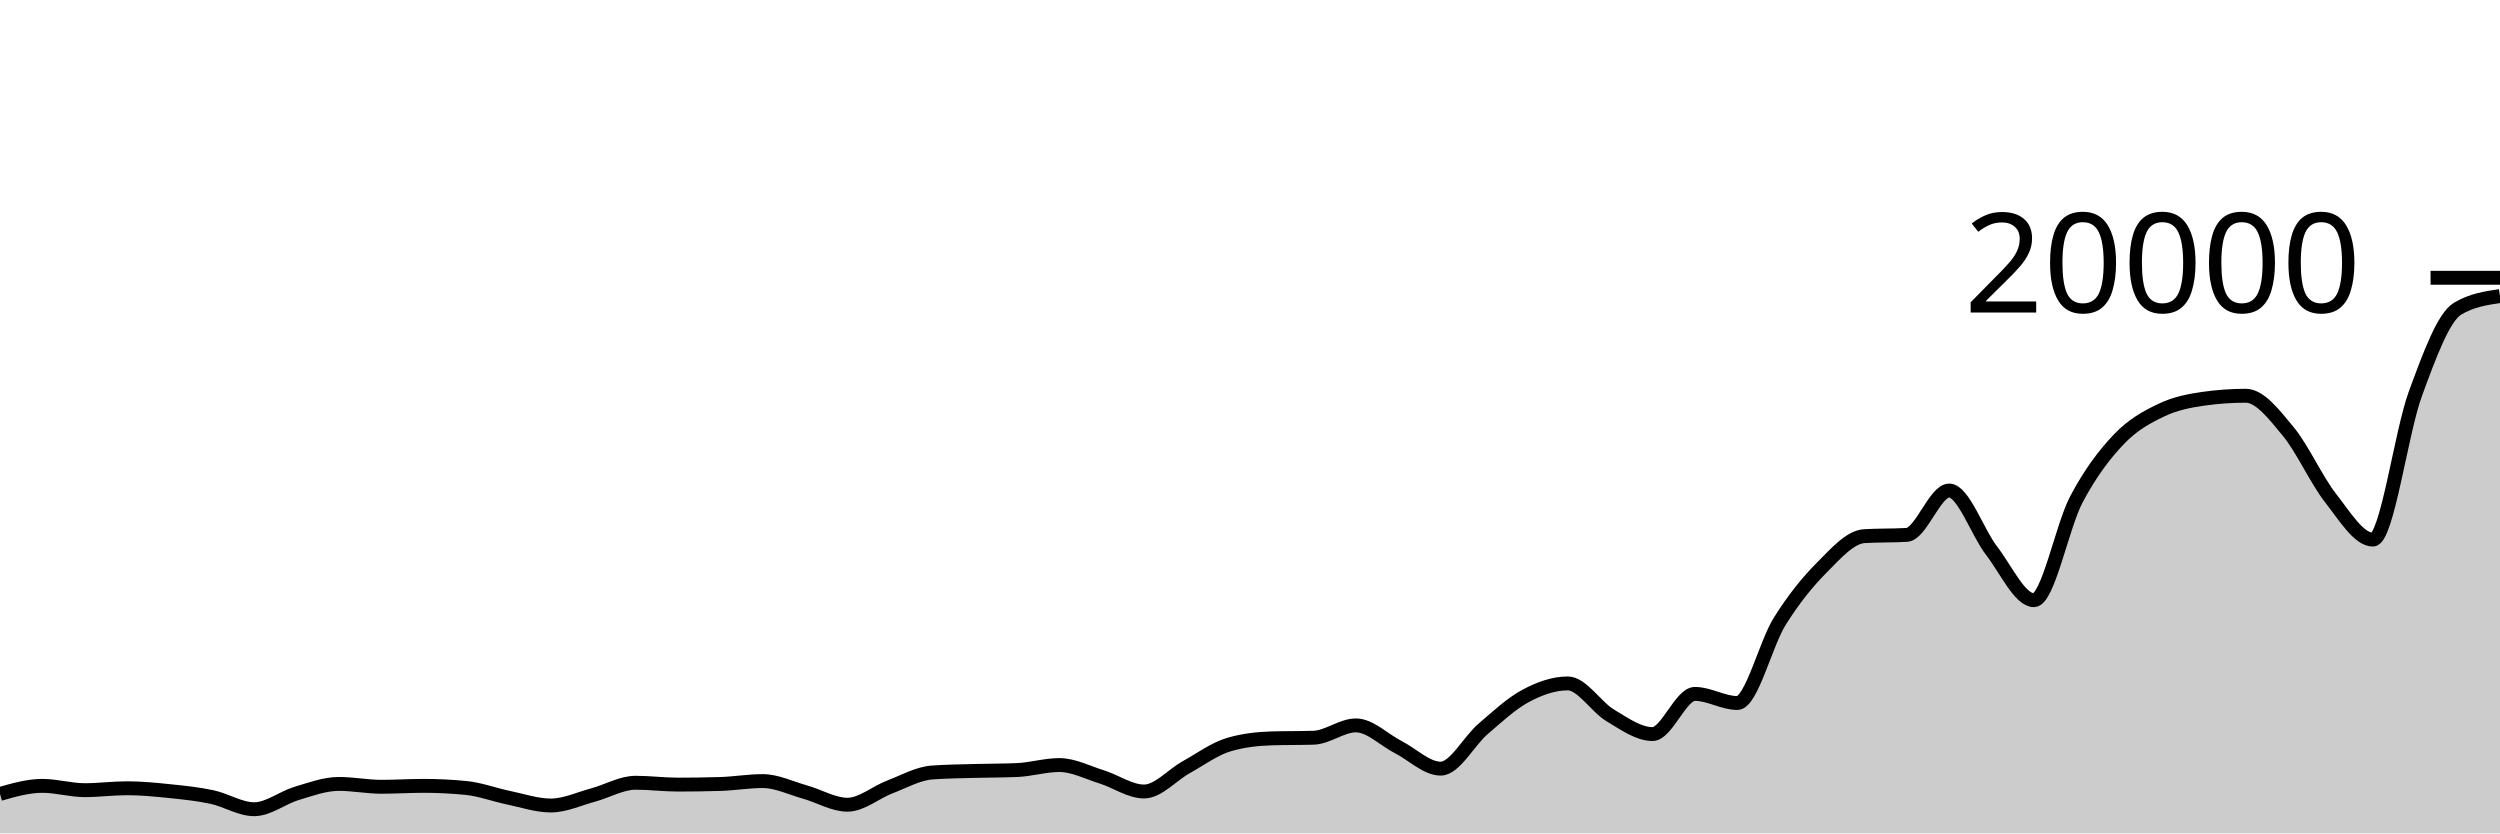
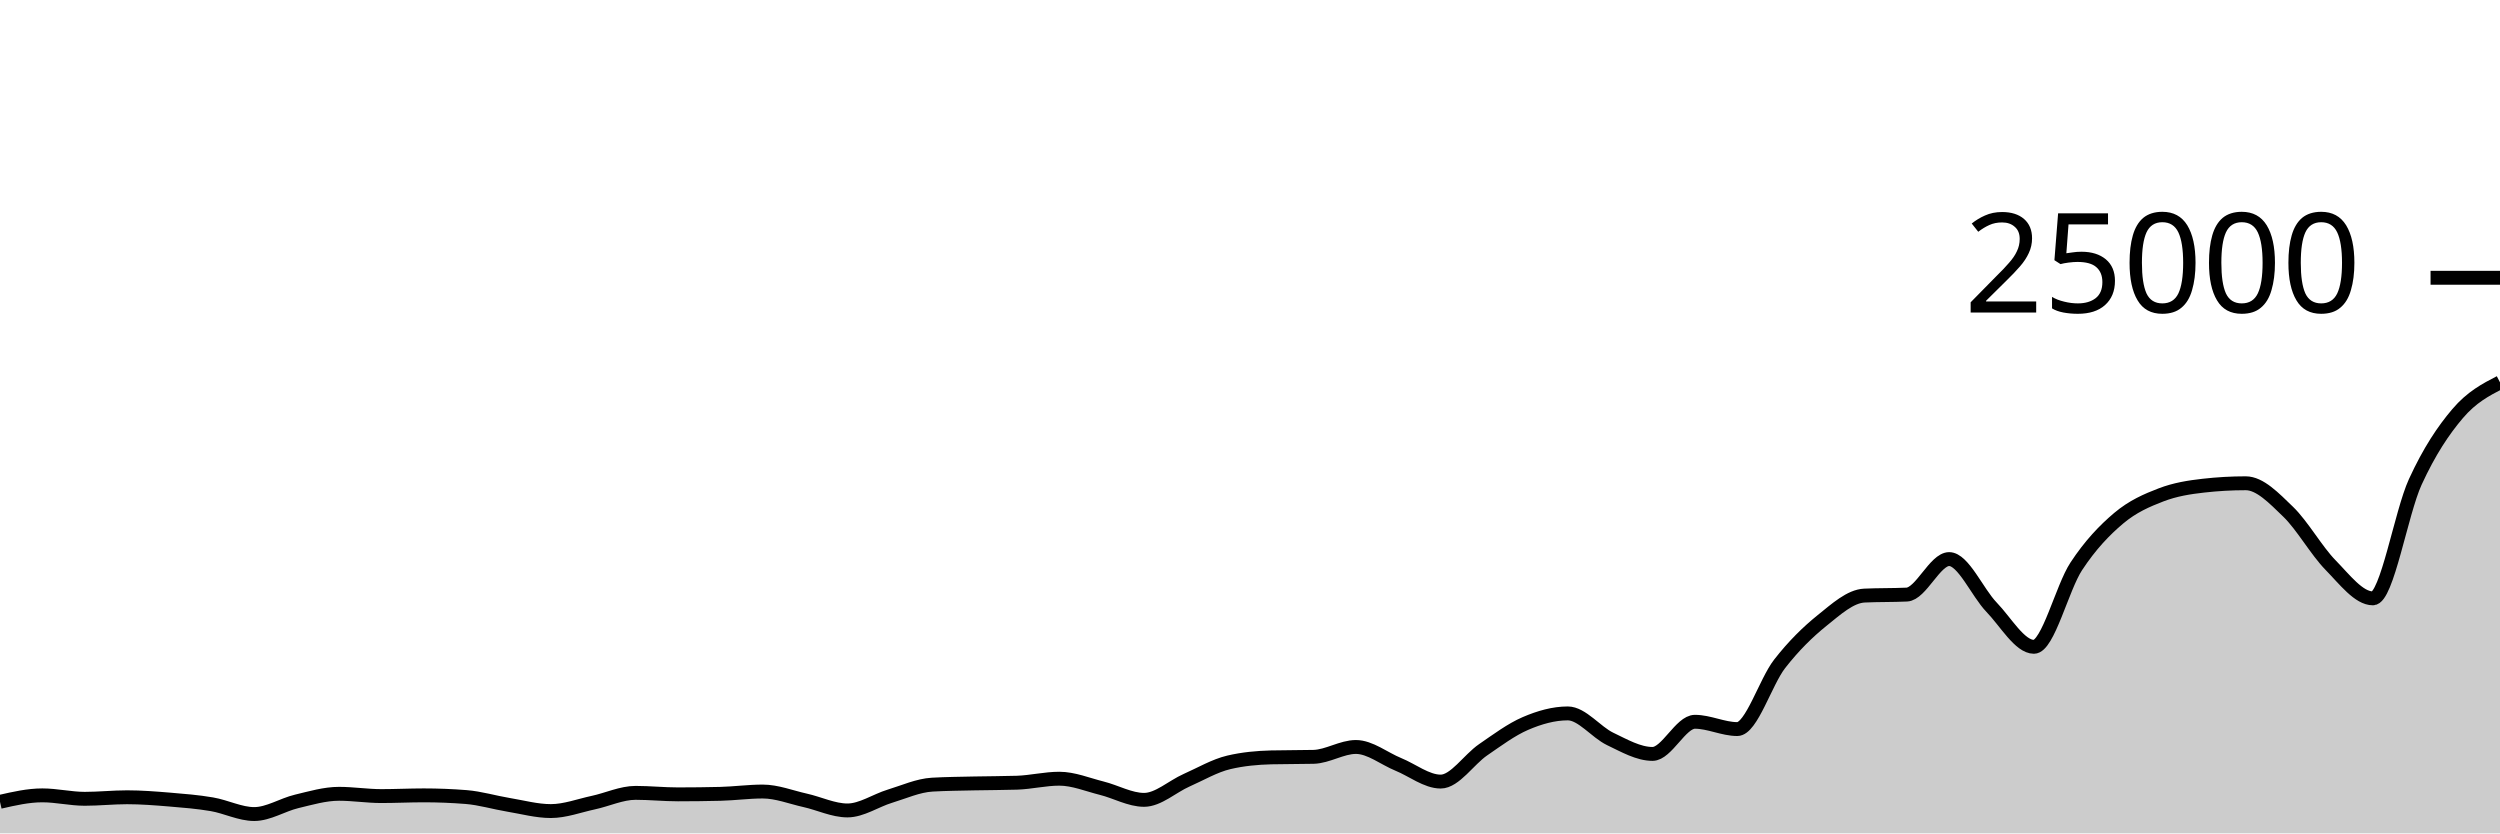
<svg xmlns="http://www.w3.org/2000/svg" viewBox="0 0 180 60">
  <g transform="translate(0,20)">
-     <path class="area" fill="rgba(0, 0, 0, 0.2)" d="M0,37.164C1.017,36.873,2.034,36.582,3.051,36.582C4.068,36.582,5.085,36.892,6.102,36.892C7.119,36.892,8.136,36.754,9.153,36.754C10.169,36.754,11.186,36.855,12.203,36.96C13.22,37.065,14.237,37.167,15.254,37.384C16.271,37.601,17.288,38.264,18.305,38.264C19.322,38.264,20.339,37.43,21.356,37.126C22.373,36.822,23.39,36.442,24.407,36.442C25.424,36.442,26.441,36.648,27.458,36.648C28.475,36.648,29.492,36.582,30.508,36.582C31.525,36.582,32.542,36.633,33.559,36.734C34.576,36.835,35.593,37.224,36.61,37.434C37.627,37.644,38.644,37.996,39.661,37.996C40.678,37.996,41.695,37.511,42.712,37.238C43.729,36.965,44.746,36.358,45.763,36.358C46.78,36.358,47.797,36.492,48.814,36.492C49.831,36.492,50.847,36.477,51.864,36.446C52.881,36.415,53.898,36.238,54.915,36.238C55.932,36.238,56.949,36.746,57.966,37.03C58.983,37.314,60,37.94,61.017,37.94C62.034,37.94,63.051,37.047,64.068,36.66C65.085,36.273,66.102,35.691,67.119,35.618C68.136,35.545,69.153,35.537,70.169,35.508C71.186,35.479,72.203,35.487,73.22,35.444C74.237,35.401,75.254,35.084,76.271,35.084C77.288,35.084,78.305,35.619,79.322,35.936C80.339,36.253,81.356,36.988,82.373,36.988C83.39,36.988,84.407,35.791,85.424,35.228C86.441,34.665,87.458,33.911,88.475,33.612C89.492,33.313,90.508,33.196,91.525,33.164C92.542,33.132,93.559,33.148,94.576,33.116C95.593,33.084,96.61,32.228,97.627,32.228C98.644,32.228,99.661,33.275,100.678,33.794C101.695,34.313,102.712,35.342,103.729,35.342C104.746,35.342,105.763,33.355,106.78,32.484C107.797,31.613,108.814,30.66,109.831,30.114C110.847,29.568,111.864,29.206,112.881,29.206C113.898,29.206,114.915,30.896,115.932,31.504C116.949,32.112,117.966,32.852,118.983,32.852C120,32.852,121.017,29.96,122.034,29.96C123.051,29.96,124.068,30.616,125.085,30.616C126.102,30.616,127.119,26.37,128.136,24.742C129.153,23.114,130.169,21.871,131.186,20.848C132.203,19.825,133.22,18.662,134.237,18.602C135.254,18.542,136.271,18.572,137.288,18.512C138.305,18.452,139.322,15.318,140.339,15.318C141.356,15.318,142.373,18.33,143.39,19.646C144.407,20.962,145.424,23.214,146.441,23.214C147.458,23.214,148.475,17.898,149.492,15.97C150.508,14.042,151.525,12.716,152.542,11.644C153.559,10.572,154.576,10.029,155.593,9.54C156.61,9.051,157.627,8.854,158.644,8.71C159.661,8.566,160.678,8.494,161.695,8.494C162.712,8.494,163.729,9.829,164.746,11.056C165.763,12.283,166.78,14.555,167.797,15.854C168.814,17.153,169.831,18.852,170.847,18.852C171.864,18.852,172.881,11.148,173.898,8.376C174.915,5.604,175.932,2.826,176.949,2.222C177.966,1.618,178.983,1.467,180,1.316L180,40C178.983,40,177.966,40,176.949,40C175.932,40,174.915,40,173.898,40C172.881,40,171.864,40,170.847,40C169.831,40,168.814,40,167.797,40C166.78,40,165.763,40,164.746,40C163.729,40,162.712,40,161.695,40C160.678,40,159.661,40,158.644,40C157.627,40,156.61,40,155.593,40C154.576,40,153.559,40,152.542,40C151.525,40,150.508,40,149.492,40C148.475,40,147.458,40,146.441,40C145.424,40,144.407,40,143.39,40C142.373,40,141.356,40,140.339,40C139.322,40,138.305,40,137.288,40C136.271,40,135.254,40,134.237,40C133.22,40,132.203,40,131.186,40C130.169,40,129.153,40,128.136,40C127.119,40,126.102,40,125.085,40C124.068,40,123.051,40,122.034,40C121.017,40,120,40,118.983,40C117.966,40,116.949,40,115.932,40C114.915,40,113.898,40,112.881,40C111.864,40,110.847,40,109.831,40C108.814,40,107.797,40,106.78,40C105.763,40,104.746,40,103.729,40C102.712,40,101.695,40,100.678,40C99.661,40,98.644,40,97.627,40C96.61,40,95.593,40,94.576,40C93.559,40,92.542,40,91.525,40C90.508,40,89.492,40,88.475,40C87.458,40,86.441,40,85.424,40C84.407,40,83.39,40,82.373,40C81.356,40,80.339,40,79.322,40C78.305,40,77.288,40,76.271,40C75.254,40,74.237,40,73.22,40C72.203,40,71.186,40,70.169,40C69.153,40,68.136,40,67.119,40C66.102,40,65.085,40,64.068,40C63.051,40,62.034,40,61.017,40C60,40,58.983,40,57.966,40C56.949,40,55.932,40,54.915,40C53.898,40,52.881,40,51.864,40C50.847,40,49.831,40,48.814,40C47.797,40,46.78,40,45.763,40C44.746,40,43.729,40,42.712,40C41.695,40,40.678,40,39.661,40C38.644,40,37.627,40,36.61,40C35.593,40,34.576,40,33.559,40C32.542,40,31.525,40,30.508,40C29.492,40,28.475,40,27.458,40C26.441,40,25.424,40,24.407,40C23.39,40,22.373,40,21.356,40C20.339,40,19.322,40,18.305,40C17.288,40,16.271,40,15.254,40C14.237,40,13.22,40,12.203,40C11.186,40,10.169,40,9.153,40C8.136,40,7.119,40,6.102,40C5.085,40,4.068,40,3.051,40C2.034,40,1.017,40,0,40Z" />
-     <path class="line" stroke="black" fill="none" d="M0,37.164C1.017,36.873,2.034,36.582,3.051,36.582C4.068,36.582,5.085,36.892,6.102,36.892C7.119,36.892,8.136,36.754,9.153,36.754C10.169,36.754,11.186,36.855,12.203,36.96C13.22,37.065,14.237,37.167,15.254,37.384C16.271,37.601,17.288,38.264,18.305,38.264C19.322,38.264,20.339,37.43,21.356,37.126C22.373,36.822,23.39,36.442,24.407,36.442C25.424,36.442,26.441,36.648,27.458,36.648C28.475,36.648,29.492,36.582,30.508,36.582C31.525,36.582,32.542,36.633,33.559,36.734C34.576,36.835,35.593,37.224,36.61,37.434C37.627,37.644,38.644,37.996,39.661,37.996C40.678,37.996,41.695,37.511,42.712,37.238C43.729,36.965,44.746,36.358,45.763,36.358C46.78,36.358,47.797,36.492,48.814,36.492C49.831,36.492,50.847,36.477,51.864,36.446C52.881,36.415,53.898,36.238,54.915,36.238C55.932,36.238,56.949,36.746,57.966,37.03C58.983,37.314,60,37.94,61.017,37.94C62.034,37.94,63.051,37.047,64.068,36.66C65.085,36.273,66.102,35.691,67.119,35.618C68.136,35.545,69.153,35.537,70.169,35.508C71.186,35.479,72.203,35.487,73.22,35.444C74.237,35.401,75.254,35.084,76.271,35.084C77.288,35.084,78.305,35.619,79.322,35.936C80.339,36.253,81.356,36.988,82.373,36.988C83.39,36.988,84.407,35.791,85.424,35.228C86.441,34.665,87.458,33.911,88.475,33.612C89.492,33.313,90.508,33.196,91.525,33.164C92.542,33.132,93.559,33.148,94.576,33.116C95.593,33.084,96.61,32.228,97.627,32.228C98.644,32.228,99.661,33.275,100.678,33.794C101.695,34.313,102.712,35.342,103.729,35.342C104.746,35.342,105.763,33.355,106.78,32.484C107.797,31.613,108.814,30.66,109.831,30.114C110.847,29.568,111.864,29.206,112.881,29.206C113.898,29.206,114.915,30.896,115.932,31.504C116.949,32.112,117.966,32.852,118.983,32.852C120,32.852,121.017,29.96,122.034,29.96C123.051,29.96,124.068,30.616,125.085,30.616C126.102,30.616,127.119,26.37,128.136,24.742C129.153,23.114,130.169,21.871,131.186,20.848C132.203,19.825,133.22,18.662,134.237,18.602C135.254,18.542,136.271,18.572,137.288,18.512C138.305,18.452,139.322,15.318,140.339,15.318C141.356,15.318,142.373,18.33,143.39,19.646C144.407,20.962,145.424,23.214,146.441,23.214C147.458,23.214,148.475,17.898,149.492,15.97C150.508,14.042,151.525,12.716,152.542,11.644C153.559,10.572,154.576,10.029,155.593,9.54C156.61,9.051,157.627,8.854,158.644,8.71C159.661,8.566,160.678,8.494,161.695,8.494C162.712,8.494,163.729,9.829,164.746,11.056C165.763,12.283,166.78,14.555,167.797,15.854C168.814,17.153,169.831,18.852,170.847,18.852C171.864,18.852,172.881,11.148,173.898,8.376C174.915,5.604,175.932,2.826,176.949,2.222C177.966,1.618,178.983,1.467,180,1.316" />
+     <path class="area" fill="rgba(0, 0, 0, 0.2)" d="M0,37.731C1.017,37.498,2.034,37.266,3.051,37.266C4.068,37.266,5.085,37.514,6.102,37.514C7.119,37.514,8.136,37.403,9.153,37.403C10.169,37.403,11.186,37.484,12.203,37.568C13.22,37.652,14.237,37.733,15.254,37.907C16.271,38.081,17.288,38.611,18.305,38.611C19.322,38.611,20.339,37.944,21.356,37.701C22.373,37.458,23.39,37.154,24.407,37.154C25.424,37.154,26.441,37.318,27.458,37.318C28.475,37.318,29.492,37.266,30.508,37.266C31.525,37.266,32.542,37.306,33.559,37.387C34.576,37.468,35.593,37.779,36.61,37.947C37.627,38.115,38.644,38.397,39.661,38.397C40.678,38.397,41.695,38.009,42.712,37.79C43.729,37.572,44.746,37.086,45.763,37.086C46.78,37.086,47.797,37.194,48.814,37.194C49.831,37.194,50.847,37.181,51.864,37.157C52.881,37.132,53.898,36.99,54.915,36.99C55.932,36.99,56.949,37.397,57.966,37.624C58.983,37.851,60,38.352,61.017,38.352C62.034,38.352,63.051,37.638,64.068,37.328C65.085,37.018,66.102,36.553,67.119,36.494C68.136,36.436,69.153,36.43,70.169,36.406C71.186,36.383,72.203,36.389,73.22,36.355C74.237,36.321,75.254,36.067,76.271,36.067C77.288,36.067,78.305,36.495,79.322,36.749C80.339,37.003,81.356,37.59,82.373,37.59C83.39,37.59,84.407,36.633,85.424,36.182C86.441,35.732,87.458,35.129,88.475,34.89C89.492,34.651,90.508,34.557,91.525,34.531C92.542,34.506,93.559,34.518,94.576,34.493C95.593,34.467,96.61,33.782,97.627,33.782C98.644,33.782,99.661,34.62,100.678,35.035C101.695,35.45,102.712,36.274,103.729,36.274C104.746,36.274,105.763,34.684,106.78,33.987C107.797,33.29,108.814,32.528,109.831,32.091C110.847,31.654,111.864,31.365,112.881,31.365C113.898,31.365,114.915,32.717,115.932,33.203C116.949,33.689,117.966,34.282,118.983,34.282C120,34.282,121.017,31.968,122.034,31.968C123.051,31.968,124.068,32.493,125.085,32.493C126.102,32.493,127.119,29.096,128.136,27.794C129.153,26.491,130.169,25.497,131.186,24.678C132.203,23.86,133.22,22.93,134.237,22.882C135.254,22.834,136.271,22.858,137.288,22.81C138.305,22.762,139.322,20.254,140.339,20.254C141.356,20.254,142.373,22.664,143.39,23.717C144.407,24.77,145.424,26.571,146.441,26.571C147.458,26.571,148.475,22.319,149.492,20.776C150.508,19.233,151.525,18.173,152.542,17.315C153.559,16.458,154.576,16.023,155.593,15.632C156.61,15.241,157.627,15.083,158.644,14.968C159.661,14.853,160.678,14.795,161.695,14.795C162.712,14.795,163.729,15.863,164.746,16.845C165.763,17.826,166.78,19.644,167.797,20.683C168.814,21.723,169.831,23.082,170.847,23.082C171.864,23.082,172.881,16.918,173.898,14.701C174.915,12.483,175.932,10.973,176.949,9.778C177.966,8.583,178.983,8.057,180,7.531L180,40C178.983,40,177.966,40,176.949,40C175.932,40,174.915,40,173.898,40C172.881,40,171.864,40,170.847,40C169.831,40,168.814,40,167.797,40C166.78,40,165.763,40,164.746,40C163.729,40,162.712,40,161.695,40C160.678,40,159.661,40,158.644,40C157.627,40,156.61,40,155.593,40C154.576,40,153.559,40,152.542,40C151.525,40,150.508,40,149.492,40C148.475,40,147.458,40,146.441,40C145.424,40,144.407,40,143.39,40C142.373,40,141.356,40,140.339,40C139.322,40,138.305,40,137.288,40C136.271,40,135.254,40,134.237,40C133.22,40,132.203,40,131.186,40C130.169,40,129.153,40,128.136,40C127.119,40,126.102,40,125.085,40C124.068,40,123.051,40,122.034,40C121.017,40,120,40,118.983,40C117.966,40,116.949,40,115.932,40C114.915,40,113.898,40,112.881,40C111.864,40,110.847,40,109.831,40C108.814,40,107.797,40,106.78,40C105.763,40,104.746,40,103.729,40C102.712,40,101.695,40,100.678,40C99.661,40,98.644,40,97.627,40C96.61,40,95.593,40,94.576,40C93.559,40,92.542,40,91.525,40C90.508,40,89.492,40,88.475,40C87.458,40,86.441,40,85.424,40C84.407,40,83.39,40,82.373,40C81.356,40,80.339,40,79.322,40C78.305,40,77.288,40,76.271,40C75.254,40,74.237,40,73.22,40C72.203,40,71.186,40,70.169,40C69.153,40,68.136,40,67.119,40C66.102,40,65.085,40,64.068,40C63.051,40,62.034,40,61.017,40C60,40,58.983,40,57.966,40C56.949,40,55.932,40,54.915,40C53.898,40,52.881,40,51.864,40C50.847,40,49.831,40,48.814,40C47.797,40,46.78,40,45.763,40C44.746,40,43.729,40,42.712,40C41.695,40,40.678,40,39.661,40C38.644,40,37.627,40,36.61,40C35.593,40,34.576,40,33.559,40C32.542,40,31.525,40,30.508,40C29.492,40,28.475,40,27.458,40C26.441,40,25.424,40,24.407,40C23.39,40,22.373,40,21.356,40C20.339,40,19.322,40,18.305,40C17.288,40,16.271,40,15.254,40C14.237,40,13.22,40,12.203,40C11.186,40,10.169,40,9.153,40C8.136,40,7.119,40,6.102,40C5.085,40,4.068,40,3.051,40C2.034,40,1.017,40,0,40Z" />
+     <path class="line" stroke="black" fill="none" d="M0,37.731C1.017,37.498,2.034,37.266,3.051,37.266C4.068,37.266,5.085,37.514,6.102,37.514C7.119,37.514,8.136,37.403,9.153,37.403C10.169,37.403,11.186,37.484,12.203,37.568C13.22,37.652,14.237,37.733,15.254,37.907C16.271,38.081,17.288,38.611,18.305,38.611C19.322,38.611,20.339,37.944,21.356,37.701C22.373,37.458,23.39,37.154,24.407,37.154C25.424,37.154,26.441,37.318,27.458,37.318C28.475,37.318,29.492,37.266,30.508,37.266C31.525,37.266,32.542,37.306,33.559,37.387C34.576,37.468,35.593,37.779,36.61,37.947C37.627,38.115,38.644,38.397,39.661,38.397C40.678,38.397,41.695,38.009,42.712,37.79C43.729,37.572,44.746,37.086,45.763,37.086C46.78,37.086,47.797,37.194,48.814,37.194C49.831,37.194,50.847,37.181,51.864,37.157C52.881,37.132,53.898,36.99,54.915,36.99C55.932,36.99,56.949,37.397,57.966,37.624C58.983,37.851,60,38.352,61.017,38.352C62.034,38.352,63.051,37.638,64.068,37.328C65.085,37.018,66.102,36.553,67.119,36.494C68.136,36.436,69.153,36.43,70.169,36.406C71.186,36.383,72.203,36.389,73.22,36.355C74.237,36.321,75.254,36.067,76.271,36.067C77.288,36.067,78.305,36.495,79.322,36.749C80.339,37.003,81.356,37.59,82.373,37.59C83.39,37.59,84.407,36.633,85.424,36.182C86.441,35.732,87.458,35.129,88.475,34.89C89.492,34.651,90.508,34.557,91.525,34.531C92.542,34.506,93.559,34.518,94.576,34.493C95.593,34.467,96.61,33.782,97.627,33.782C98.644,33.782,99.661,34.62,100.678,35.035C101.695,35.45,102.712,36.274,103.729,36.274C104.746,36.274,105.763,34.684,106.78,33.987C107.797,33.29,108.814,32.528,109.831,32.091C110.847,31.654,111.864,31.365,112.881,31.365C113.898,31.365,114.915,32.717,115.932,33.203C116.949,33.689,117.966,34.282,118.983,34.282C120,34.282,121.017,31.968,122.034,31.968C123.051,31.968,124.068,32.493,125.085,32.493C126.102,32.493,127.119,29.096,128.136,27.794C129.153,26.491,130.169,25.497,131.186,24.678C132.203,23.86,133.22,22.93,134.237,22.882C135.254,22.834,136.271,22.858,137.288,22.81C138.305,22.762,139.322,20.254,140.339,20.254C141.356,20.254,142.373,22.664,143.39,23.717C144.407,24.77,145.424,26.571,146.441,26.571C147.458,26.571,148.475,22.319,149.492,20.776C150.508,19.233,151.525,18.173,152.542,17.315C153.559,16.458,154.576,16.023,155.593,15.632C156.61,15.241,157.627,15.083,158.644,14.968C159.661,14.853,160.678,14.795,161.695,14.795C162.712,14.795,163.729,15.863,164.746,16.845C165.763,17.826,166.78,19.644,167.797,20.683C168.814,21.723,169.831,23.082,170.847,23.082C171.864,23.082,172.881,16.918,173.898,14.701C174.915,12.483,175.932,10.973,176.949,9.778C177.966,8.583,178.983,8.057,180,7.531" />
    <path class="axis-ceiling" stroke-width="1" stroke="black" fill="none" d="M175,0L180,0" />
-     <text class="axis-ceiling-label" font-family="sans-serif" text-anchor="end" font-size="10px" x="170" y="2.5">20000</text>
+     <text class="axis-ceiling-label" font-family="sans-serif" text-anchor="end" font-size="10px" x="170" y="2.5">25000</text>
  </g>
</svg>
